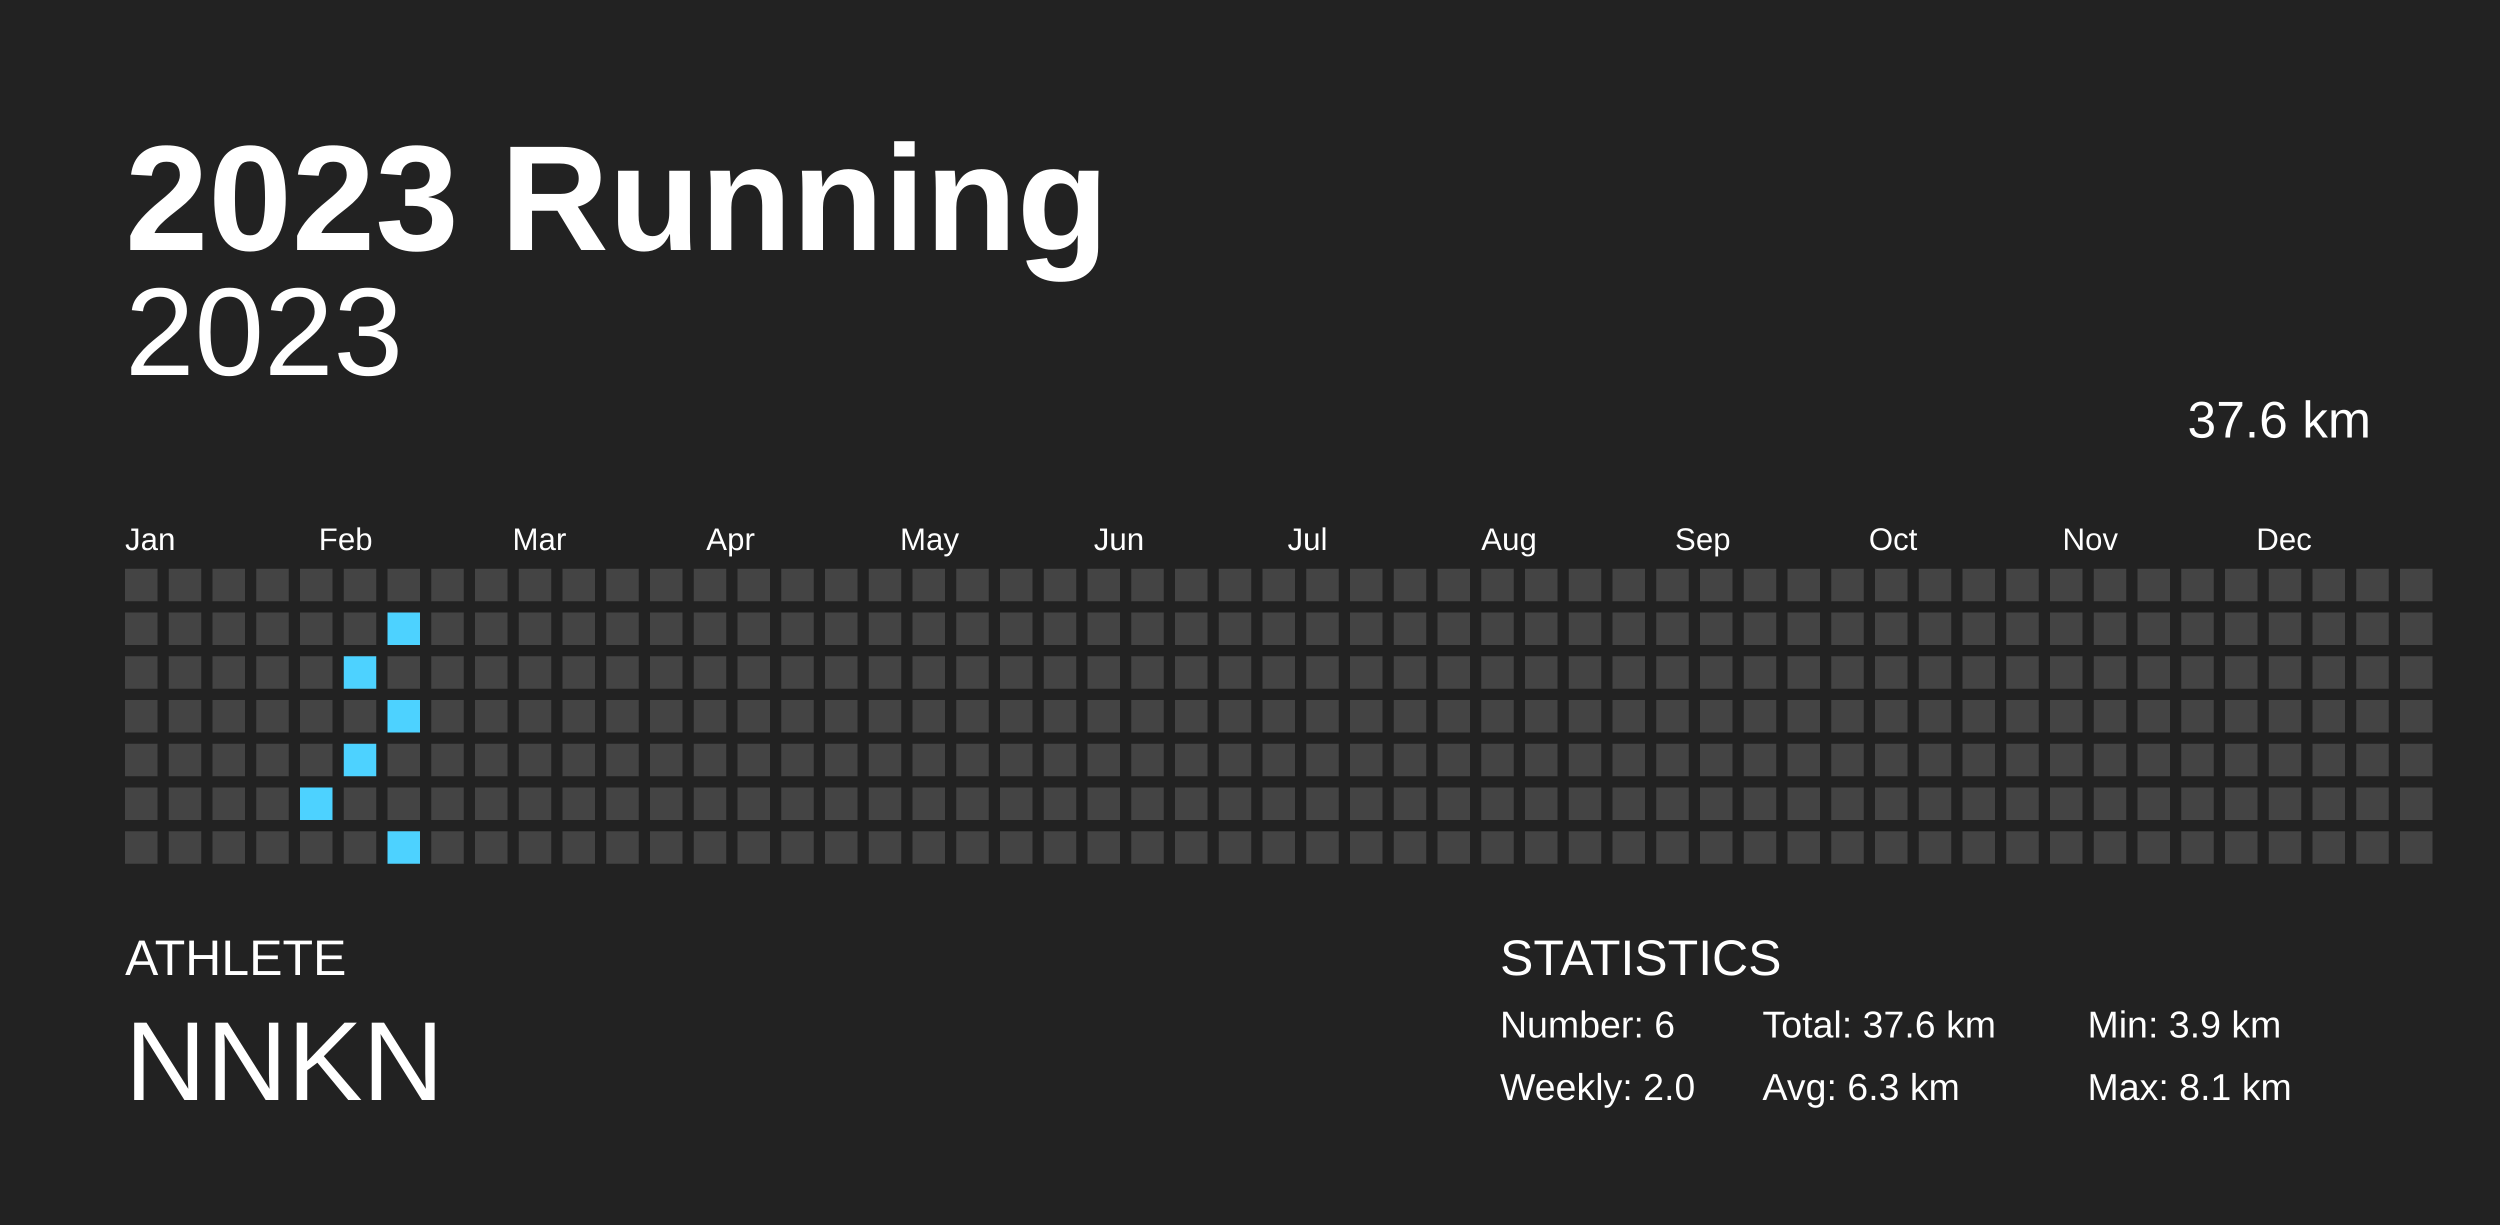
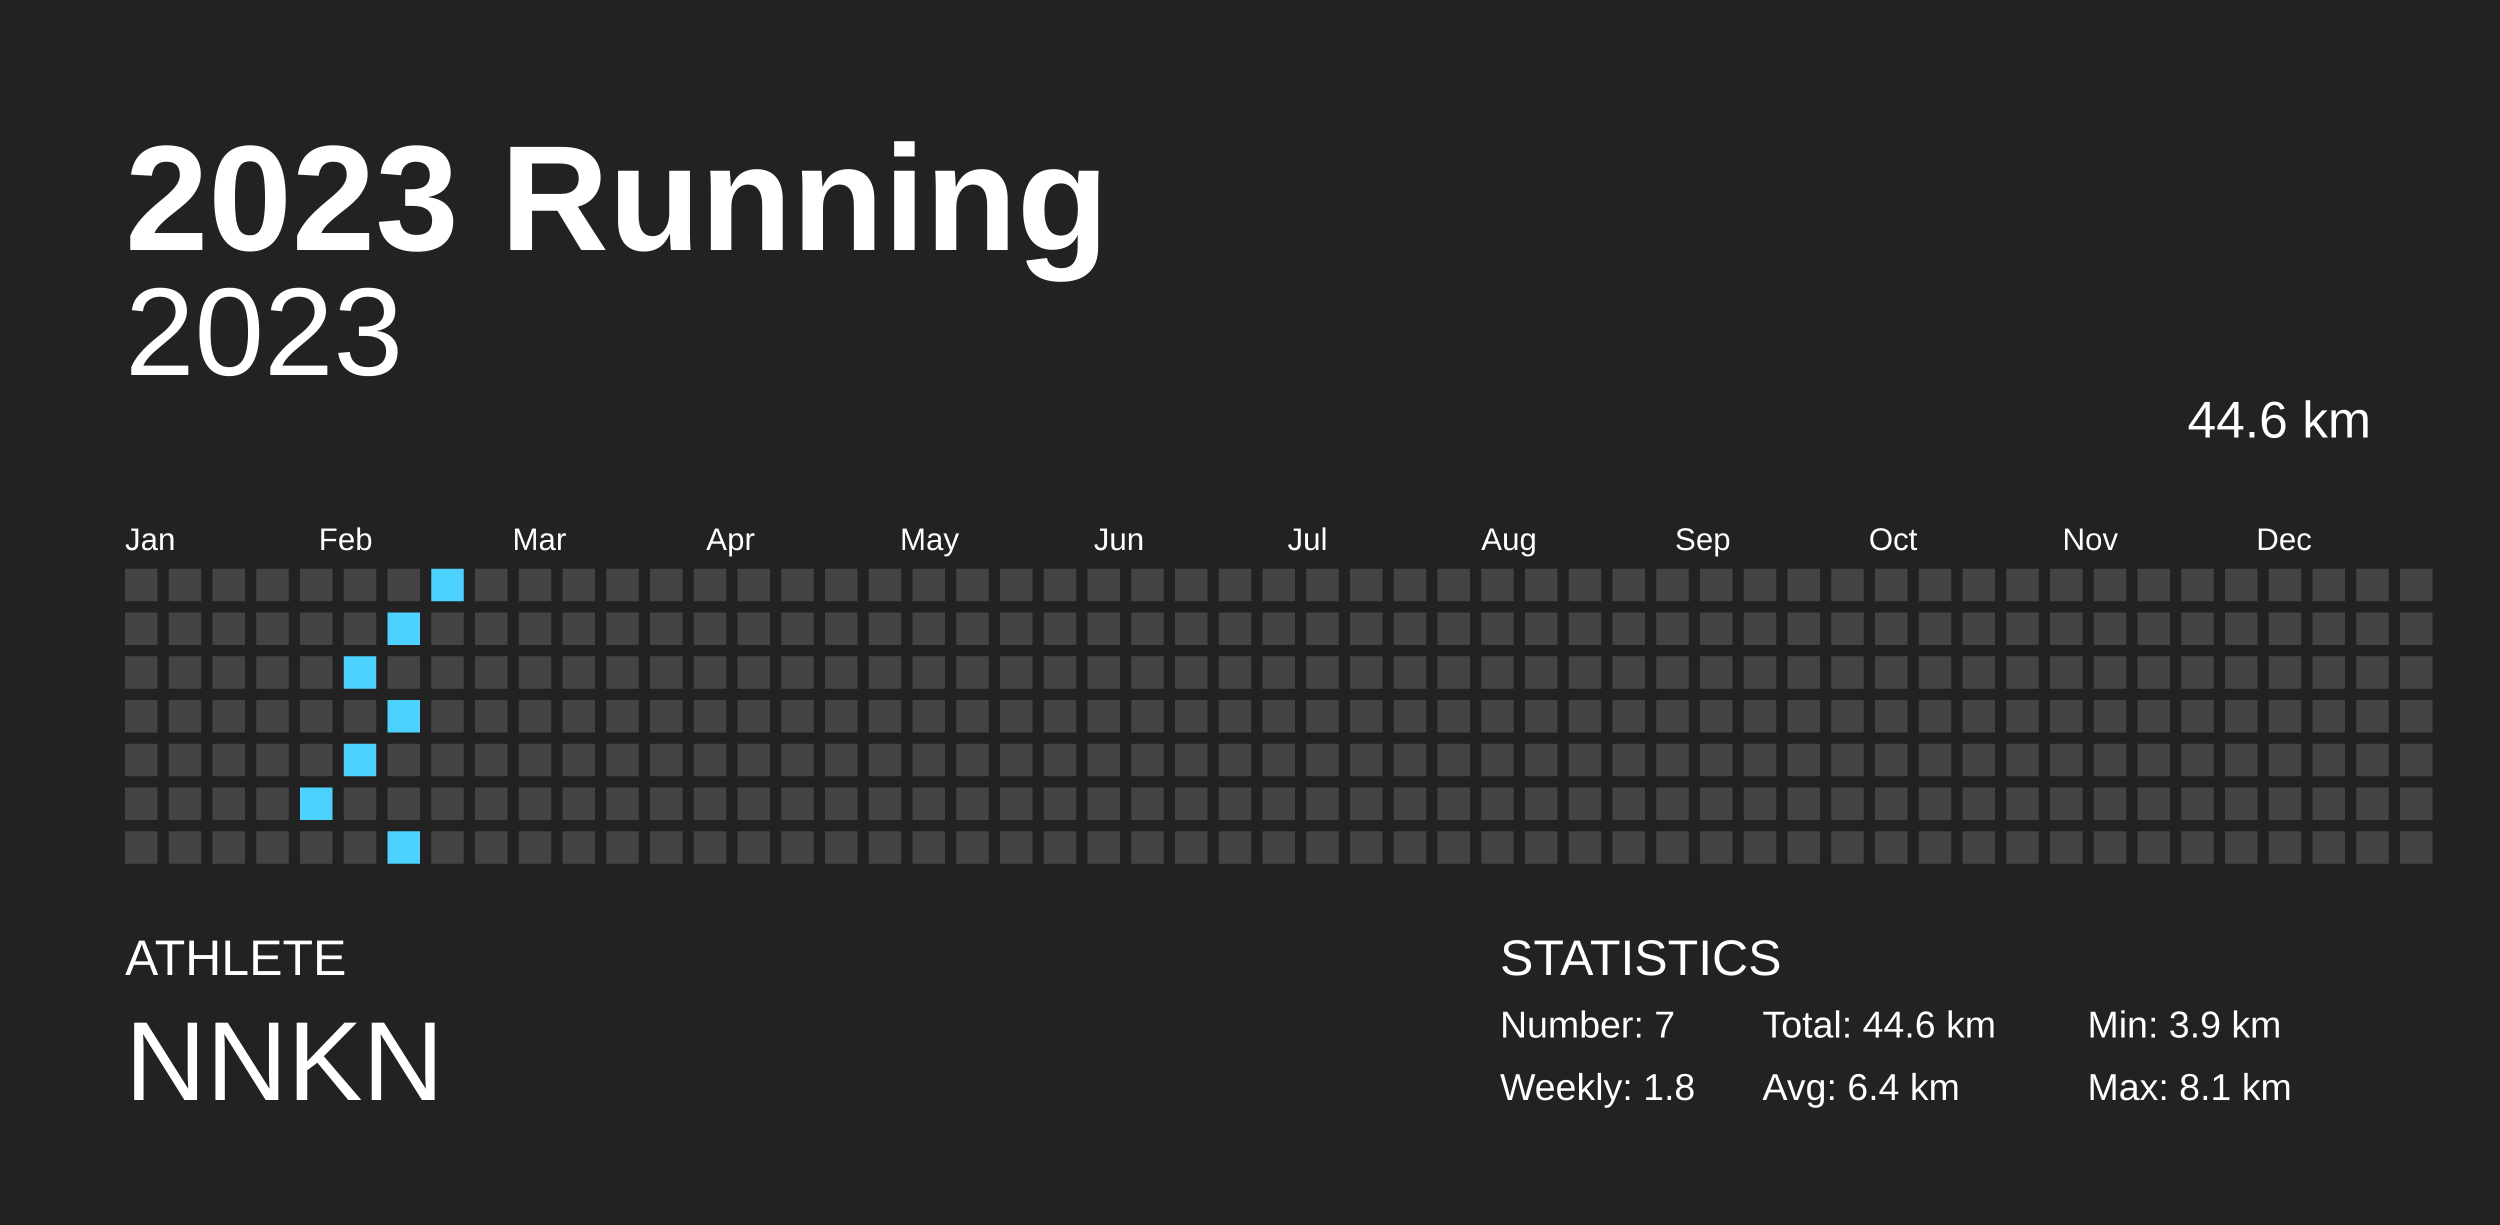
<svg xmlns="http://www.w3.org/2000/svg" baseProfile="full" height="98mm" version="1.1" viewBox="0,0,200,98" width="200mm">
  <defs />
  <rect fill="#222222" height="98" width="200" x="0" y="0" />
  <text fill="#FFFFFF" style="font-size:12px; font-family:Arial; font-weight:bold;" x="10" y="20">2023 Running</text>
  <text fill="#FFFFFF" style="font-size:4px; font-family:Arial" x="10" y="78">ATHLETE</text>
  <text fill="#FFFFFF" style="font-size:9px; font-family:Arial" x="10" y="88">NNKN</text>
  <text fill="#FFFFFF" style="font-size:4px; font-family:Arial" x="120" y="78">STATISTICS</text>
-   <text fill="#FFFFFF" style="font-size:3px; font-family:Arial" x="120" y="83">Number: 6</text>
-   <text fill="#FFFFFF" style="font-size:3px; font-family:Arial" x="120" y="88">Weekly: 2.0</text>
-   <text fill="#FFFFFF" style="font-size:3px; font-family:Arial" x="141" y="83">Total: 37.6 km</text>
-   <text fill="#FFFFFF" style="font-size:3px; font-family:Arial" x="141" y="88">Avg: 6.3 km</text>
+   <text fill="#FFFFFF" style="font-size:3px; font-family:Arial" x="120" y="83">Number: 7</text>
+   <text fill="#FFFFFF" style="font-size:3px; font-family:Arial" x="120" y="88">Weekly: 1.8</text>
+   <text fill="#FFFFFF" style="font-size:3px; font-family:Arial" x="141" y="83">Total: 44.6 km</text>
+   <text fill="#FFFFFF" style="font-size:3px; font-family:Arial" x="141" y="88">Avg: 6.4 km</text>
  <text fill="#FFFFFF" style="font-size:3px; font-family:Arial" x="167" y="83">Min: 3.9 km</text>
  <text fill="#FFFFFF" style="font-size:3px; font-family:Arial" x="167" y="88">Max: 8.1 km</text>
  <text alignment-baseline="hanging" fill="#FFFFFF" style="font-size:10.0px; font-family:Arial;" x="10" y="30">2023</text>
-   <text alignment-baseline="hanging" fill="#FFFFFF" style="font-size:4.125px; font-family:Arial;" x="175" y="35">37.6 km</text>
+   <text alignment-baseline="hanging" fill="#FFFFFF" style="font-size:4.125px; font-family:Arial;" x="175" y="35">44.6 km</text>
  <text fill="#FFFFFF" style="font-size:2.5px; font-family:Arial" x="10.0" y="44">Jan</text>
  <text fill="#FFFFFF" style="font-size:2.5px; font-family:Arial" x="25.5" y="44">Feb</text>
  <text fill="#FFFFFF" style="font-size:2.5px; font-family:Arial" x="41.0" y="44">Mar</text>
  <text fill="#FFFFFF" style="font-size:2.5px; font-family:Arial" x="56.5" y="44">Apr</text>
  <text fill="#FFFFFF" style="font-size:2.5px; font-family:Arial" x="72.0" y="44">May</text>
  <text fill="#FFFFFF" style="font-size:2.5px; font-family:Arial" x="87.5" y="44">Jun</text>
  <text fill="#FFFFFF" style="font-size:2.5px; font-family:Arial" x="103.0" y="44">Jul</text>
  <text fill="#FFFFFF" style="font-size:2.5px; font-family:Arial" x="118.5" y="44">Aug</text>
  <text fill="#FFFFFF" style="font-size:2.5px; font-family:Arial" x="134.0" y="44">Sep</text>
  <text fill="#FFFFFF" style="font-size:2.5px; font-family:Arial" x="149.5" y="44">Oct</text>
  <text fill="#FFFFFF" style="font-size:2.5px; font-family:Arial" x="165.0" y="44">Nov</text>
  <text fill="#FFFFFF" style="font-size:2.5px; font-family:Arial" x="180.5" y="44">Dec</text>
  <rect fill="#444444" height="2.6" width="2.6" x="10.0" y="45.5" />
  <rect fill="#444444" height="2.6" width="2.6" x="10.0" y="49.0" />
  <rect fill="#444444" height="2.6" width="2.6" x="10.0" y="52.5" />
  <rect fill="#444444" height="2.6" width="2.6" x="10.0" y="56.0" />
  <rect fill="#444444" height="2.6" width="2.6" x="10.0" y="59.5" />
  <rect fill="#444444" height="2.6" width="2.6" x="10.0" y="63.0" />
  <rect fill="#444444" height="2.6" width="2.6" x="10.0" y="66.5" />
  <rect fill="#444444" height="2.6" width="2.6" x="13.5" y="45.5" />
  <rect fill="#444444" height="2.6" width="2.6" x="13.5" y="49.0" />
  <rect fill="#444444" height="2.6" width="2.6" x="13.5" y="52.5" />
  <rect fill="#444444" height="2.6" width="2.6" x="13.5" y="56.0" />
  <rect fill="#444444" height="2.6" width="2.6" x="13.5" y="59.5" />
  <rect fill="#444444" height="2.6" width="2.6" x="13.5" y="63.0" />
  <rect fill="#444444" height="2.6" width="2.6" x="13.5" y="66.5" />
  <rect fill="#444444" height="2.6" width="2.6" x="17.0" y="45.5" />
  <rect fill="#444444" height="2.6" width="2.6" x="17.0" y="49.0" />
  <rect fill="#444444" height="2.6" width="2.6" x="17.0" y="52.5" />
  <rect fill="#444444" height="2.6" width="2.6" x="17.0" y="56.0" />
  <rect fill="#444444" height="2.6" width="2.6" x="17.0" y="59.5" />
  <rect fill="#444444" height="2.6" width="2.6" x="17.0" y="63.0" />
  <rect fill="#444444" height="2.6" width="2.6" x="17.0" y="66.5" />
  <rect fill="#444444" height="2.6" width="2.6" x="20.5" y="45.5" />
  <rect fill="#444444" height="2.6" width="2.6" x="20.5" y="49.0" />
  <rect fill="#444444" height="2.6" width="2.6" x="20.5" y="52.5" />
  <rect fill="#444444" height="2.6" width="2.6" x="20.5" y="56.0" />
  <rect fill="#444444" height="2.6" width="2.6" x="20.5" y="59.5" />
  <rect fill="#444444" height="2.6" width="2.6" x="20.5" y="63.0" />
  <rect fill="#444444" height="2.6" width="2.6" x="20.5" y="66.5" />
  <rect fill="#444444" height="2.6" width="2.6" x="24.0" y="45.5" />
  <rect fill="#444444" height="2.6" width="2.6" x="24.0" y="49.0" />
  <rect fill="#444444" height="2.6" width="2.6" x="24.0" y="52.5" />
  <rect fill="#444444" height="2.6" width="2.6" x="24.0" y="56.0" />
  <rect fill="#444444" height="2.6" width="2.6" x="24.0" y="59.5" />
  <rect fill="#4dd2ff" height="2.6" width="2.6" x="24.0" y="63.0" />
  <rect fill="#444444" height="2.6" width="2.6" x="24.0" y="66.5" />
  <rect fill="#444444" height="2.6" width="2.6" x="27.5" y="45.5" />
  <rect fill="#444444" height="2.6" width="2.6" x="27.5" y="49.0" />
  <rect fill="#4dd2ff" height="2.6" width="2.6" x="27.5" y="52.5" />
  <rect fill="#444444" height="2.6" width="2.6" x="27.5" y="56.0" />
  <rect fill="#4dd2ff" height="2.6" width="2.6" x="27.5" y="59.5" />
  <rect fill="#444444" height="2.6" width="2.6" x="27.5" y="63.0" />
  <rect fill="#444444" height="2.6" width="2.6" x="27.5" y="66.5" />
  <rect fill="#444444" height="2.6" width="2.6" x="31.0" y="45.5" />
  <rect fill="#4dd2ff" height="2.6" width="2.6" x="31.0" y="49.0" />
  <rect fill="#444444" height="2.6" width="2.6" x="31.0" y="52.5" />
  <rect fill="#4dd2ff" height="2.6" width="2.6" x="31.0" y="56.0" />
  <rect fill="#444444" height="2.6" width="2.6" x="31.0" y="59.5" />
  <rect fill="#444444" height="2.6" width="2.6" x="31.0" y="63.0" />
  <rect fill="#4dd2ff" height="2.6" width="2.6" x="31.0" y="66.5" />
-   <rect fill="#444444" height="2.6" width="2.6" x="34.5" y="45.5" />
+   <rect fill="#4dd2ff" height="2.6" width="2.6" x="34.5" y="45.5" />
  <rect fill="#444444" height="2.6" width="2.6" x="34.5" y="49.0" />
  <rect fill="#444444" height="2.6" width="2.6" x="34.5" y="52.5" />
  <rect fill="#444444" height="2.6" width="2.6" x="34.5" y="56.0" />
  <rect fill="#444444" height="2.6" width="2.6" x="34.5" y="59.5" />
  <rect fill="#444444" height="2.6" width="2.6" x="34.5" y="63.0" />
  <rect fill="#444444" height="2.6" width="2.6" x="34.5" y="66.5" />
  <rect fill="#444444" height="2.6" width="2.6" x="38.0" y="45.5" />
  <rect fill="#444444" height="2.6" width="2.6" x="38.0" y="49.0" />
  <rect fill="#444444" height="2.6" width="2.6" x="38.0" y="52.5" />
  <rect fill="#444444" height="2.6" width="2.6" x="38.0" y="56.0" />
  <rect fill="#444444" height="2.6" width="2.6" x="38.0" y="59.5" />
  <rect fill="#444444" height="2.6" width="2.6" x="38.0" y="63.0" />
  <rect fill="#444444" height="2.6" width="2.6" x="38.0" y="66.5" />
  <rect fill="#444444" height="2.6" width="2.6" x="41.5" y="45.5" />
  <rect fill="#444444" height="2.6" width="2.6" x="41.5" y="49.0" />
  <rect fill="#444444" height="2.6" width="2.6" x="41.5" y="52.5" />
  <rect fill="#444444" height="2.6" width="2.6" x="41.5" y="56.0" />
  <rect fill="#444444" height="2.6" width="2.6" x="41.5" y="59.5" />
  <rect fill="#444444" height="2.6" width="2.6" x="41.5" y="63.0" />
  <rect fill="#444444" height="2.6" width="2.6" x="41.5" y="66.5" />
  <rect fill="#444444" height="2.6" width="2.6" x="45.0" y="45.5" />
  <rect fill="#444444" height="2.6" width="2.6" x="45.0" y="49.0" />
  <rect fill="#444444" height="2.6" width="2.6" x="45.0" y="52.5" />
  <rect fill="#444444" height="2.6" width="2.6" x="45.0" y="56.0" />
  <rect fill="#444444" height="2.6" width="2.6" x="45.0" y="59.5" />
  <rect fill="#444444" height="2.6" width="2.6" x="45.0" y="63.0" />
  <rect fill="#444444" height="2.6" width="2.6" x="45.0" y="66.5" />
  <rect fill="#444444" height="2.6" width="2.6" x="48.5" y="45.5" />
  <rect fill="#444444" height="2.6" width="2.6" x="48.5" y="49.0" />
  <rect fill="#444444" height="2.6" width="2.6" x="48.5" y="52.5" />
  <rect fill="#444444" height="2.6" width="2.6" x="48.5" y="56.0" />
  <rect fill="#444444" height="2.6" width="2.6" x="48.5" y="59.5" />
  <rect fill="#444444" height="2.6" width="2.6" x="48.5" y="63.0" />
  <rect fill="#444444" height="2.6" width="2.6" x="48.5" y="66.5" />
  <rect fill="#444444" height="2.6" width="2.6" x="52.0" y="45.5" />
  <rect fill="#444444" height="2.6" width="2.6" x="52.0" y="49.0" />
  <rect fill="#444444" height="2.6" width="2.6" x="52.0" y="52.5" />
  <rect fill="#444444" height="2.6" width="2.6" x="52.0" y="56.0" />
  <rect fill="#444444" height="2.6" width="2.6" x="52.0" y="59.5" />
  <rect fill="#444444" height="2.6" width="2.6" x="52.0" y="63.0" />
  <rect fill="#444444" height="2.6" width="2.6" x="52.0" y="66.5" />
  <rect fill="#444444" height="2.6" width="2.6" x="55.5" y="45.5" />
  <rect fill="#444444" height="2.6" width="2.6" x="55.5" y="49.0" />
  <rect fill="#444444" height="2.6" width="2.6" x="55.5" y="52.5" />
  <rect fill="#444444" height="2.6" width="2.6" x="55.5" y="56.0" />
  <rect fill="#444444" height="2.6" width="2.6" x="55.5" y="59.5" />
  <rect fill="#444444" height="2.6" width="2.6" x="55.5" y="63.0" />
  <rect fill="#444444" height="2.6" width="2.6" x="55.5" y="66.5" />
  <rect fill="#444444" height="2.6" width="2.6" x="59.0" y="45.5" />
  <rect fill="#444444" height="2.6" width="2.6" x="59.0" y="49.0" />
  <rect fill="#444444" height="2.6" width="2.6" x="59.0" y="52.5" />
  <rect fill="#444444" height="2.6" width="2.6" x="59.0" y="56.0" />
  <rect fill="#444444" height="2.6" width="2.6" x="59.0" y="59.5" />
  <rect fill="#444444" height="2.6" width="2.6" x="59.0" y="63.0" />
  <rect fill="#444444" height="2.6" width="2.6" x="59.0" y="66.5" />
  <rect fill="#444444" height="2.6" width="2.6" x="62.5" y="45.5" />
  <rect fill="#444444" height="2.6" width="2.6" x="62.5" y="49.0" />
  <rect fill="#444444" height="2.6" width="2.6" x="62.5" y="52.5" />
  <rect fill="#444444" height="2.6" width="2.6" x="62.5" y="56.0" />
  <rect fill="#444444" height="2.6" width="2.6" x="62.5" y="59.5" />
  <rect fill="#444444" height="2.6" width="2.6" x="62.5" y="63.0" />
  <rect fill="#444444" height="2.6" width="2.6" x="62.5" y="66.5" />
  <rect fill="#444444" height="2.6" width="2.6" x="66.0" y="45.5" />
  <rect fill="#444444" height="2.6" width="2.6" x="66.0" y="49.0" />
  <rect fill="#444444" height="2.6" width="2.6" x="66.0" y="52.5" />
  <rect fill="#444444" height="2.6" width="2.6" x="66.0" y="56.0" />
  <rect fill="#444444" height="2.6" width="2.6" x="66.0" y="59.5" />
  <rect fill="#444444" height="2.6" width="2.6" x="66.0" y="63.0" />
  <rect fill="#444444" height="2.6" width="2.6" x="66.0" y="66.5" />
  <rect fill="#444444" height="2.6" width="2.6" x="69.5" y="45.5" />
  <rect fill="#444444" height="2.6" width="2.6" x="69.5" y="49.0" />
  <rect fill="#444444" height="2.6" width="2.6" x="69.5" y="52.5" />
  <rect fill="#444444" height="2.6" width="2.6" x="69.5" y="56.0" />
  <rect fill="#444444" height="2.6" width="2.6" x="69.5" y="59.5" />
  <rect fill="#444444" height="2.6" width="2.6" x="69.5" y="63.0" />
  <rect fill="#444444" height="2.6" width="2.6" x="69.5" y="66.5" />
  <rect fill="#444444" height="2.6" width="2.6" x="73.0" y="45.5" />
  <rect fill="#444444" height="2.6" width="2.6" x="73.0" y="49.0" />
  <rect fill="#444444" height="2.6" width="2.6" x="73.0" y="52.5" />
  <rect fill="#444444" height="2.6" width="2.6" x="73.0" y="56.0" />
  <rect fill="#444444" height="2.6" width="2.6" x="73.0" y="59.5" />
  <rect fill="#444444" height="2.6" width="2.6" x="73.0" y="63.0" />
  <rect fill="#444444" height="2.6" width="2.6" x="73.0" y="66.5" />
  <rect fill="#444444" height="2.6" width="2.6" x="76.5" y="45.5" />
  <rect fill="#444444" height="2.6" width="2.6" x="76.5" y="49.0" />
  <rect fill="#444444" height="2.6" width="2.6" x="76.5" y="52.5" />
  <rect fill="#444444" height="2.6" width="2.6" x="76.5" y="56.0" />
  <rect fill="#444444" height="2.6" width="2.6" x="76.5" y="59.5" />
  <rect fill="#444444" height="2.6" width="2.6" x="76.5" y="63.0" />
  <rect fill="#444444" height="2.6" width="2.6" x="76.5" y="66.5" />
  <rect fill="#444444" height="2.6" width="2.6" x="80.0" y="45.5" />
  <rect fill="#444444" height="2.6" width="2.6" x="80.0" y="49.0" />
  <rect fill="#444444" height="2.6" width="2.6" x="80.0" y="52.5" />
  <rect fill="#444444" height="2.6" width="2.6" x="80.0" y="56.0" />
  <rect fill="#444444" height="2.6" width="2.6" x="80.0" y="59.5" />
  <rect fill="#444444" height="2.6" width="2.6" x="80.0" y="63.0" />
  <rect fill="#444444" height="2.6" width="2.6" x="80.0" y="66.5" />
  <rect fill="#444444" height="2.6" width="2.6" x="83.5" y="45.5" />
  <rect fill="#444444" height="2.6" width="2.6" x="83.5" y="49.0" />
  <rect fill="#444444" height="2.6" width="2.6" x="83.5" y="52.5" />
  <rect fill="#444444" height="2.6" width="2.6" x="83.5" y="56.0" />
  <rect fill="#444444" height="2.6" width="2.6" x="83.5" y="59.5" />
  <rect fill="#444444" height="2.6" width="2.6" x="83.5" y="63.0" />
  <rect fill="#444444" height="2.6" width="2.6" x="83.5" y="66.5" />
  <rect fill="#444444" height="2.6" width="2.6" x="87.0" y="45.5" />
  <rect fill="#444444" height="2.6" width="2.6" x="87.0" y="49.0" />
  <rect fill="#444444" height="2.6" width="2.6" x="87.0" y="52.5" />
  <rect fill="#444444" height="2.6" width="2.6" x="87.0" y="56.0" />
  <rect fill="#444444" height="2.6" width="2.6" x="87.0" y="59.5" />
  <rect fill="#444444" height="2.6" width="2.6" x="87.0" y="63.0" />
  <rect fill="#444444" height="2.6" width="2.6" x="87.0" y="66.5" />
  <rect fill="#444444" height="2.6" width="2.6" x="90.5" y="45.5" />
  <rect fill="#444444" height="2.6" width="2.6" x="90.5" y="49.0" />
  <rect fill="#444444" height="2.6" width="2.6" x="90.5" y="52.5" />
  <rect fill="#444444" height="2.6" width="2.6" x="90.5" y="56.0" />
  <rect fill="#444444" height="2.6" width="2.6" x="90.5" y="59.5" />
  <rect fill="#444444" height="2.6" width="2.6" x="90.5" y="63.0" />
  <rect fill="#444444" height="2.6" width="2.6" x="90.5" y="66.5" />
  <rect fill="#444444" height="2.6" width="2.6" x="94.0" y="45.5" />
  <rect fill="#444444" height="2.6" width="2.6" x="94.0" y="49.0" />
  <rect fill="#444444" height="2.6" width="2.6" x="94.0" y="52.5" />
  <rect fill="#444444" height="2.6" width="2.6" x="94.0" y="56.0" />
  <rect fill="#444444" height="2.6" width="2.6" x="94.0" y="59.5" />
  <rect fill="#444444" height="2.6" width="2.6" x="94.0" y="63.0" />
  <rect fill="#444444" height="2.6" width="2.6" x="94.0" y="66.5" />
  <rect fill="#444444" height="2.6" width="2.6" x="97.5" y="45.5" />
  <rect fill="#444444" height="2.6" width="2.6" x="97.5" y="49.0" />
  <rect fill="#444444" height="2.6" width="2.6" x="97.5" y="52.5" />
  <rect fill="#444444" height="2.6" width="2.6" x="97.5" y="56.0" />
  <rect fill="#444444" height="2.6" width="2.6" x="97.5" y="59.5" />
  <rect fill="#444444" height="2.6" width="2.6" x="97.5" y="63.0" />
  <rect fill="#444444" height="2.6" width="2.6" x="97.5" y="66.5" />
  <rect fill="#444444" height="2.6" width="2.6" x="101.0" y="45.5" />
  <rect fill="#444444" height="2.6" width="2.6" x="101.0" y="49.0" />
  <rect fill="#444444" height="2.6" width="2.6" x="101.0" y="52.5" />
  <rect fill="#444444" height="2.6" width="2.6" x="101.0" y="56.0" />
  <rect fill="#444444" height="2.6" width="2.6" x="101.0" y="59.5" />
  <rect fill="#444444" height="2.6" width="2.6" x="101.0" y="63.0" />
  <rect fill="#444444" height="2.6" width="2.6" x="101.0" y="66.5" />
  <rect fill="#444444" height="2.6" width="2.6" x="104.5" y="45.5" />
  <rect fill="#444444" height="2.6" width="2.6" x="104.5" y="49.0" />
  <rect fill="#444444" height="2.6" width="2.6" x="104.5" y="52.5" />
  <rect fill="#444444" height="2.6" width="2.6" x="104.5" y="56.0" />
  <rect fill="#444444" height="2.6" width="2.6" x="104.5" y="59.5" />
  <rect fill="#444444" height="2.6" width="2.6" x="104.5" y="63.0" />
  <rect fill="#444444" height="2.6" width="2.6" x="104.5" y="66.5" />
  <rect fill="#444444" height="2.6" width="2.6" x="108.0" y="45.5" />
  <rect fill="#444444" height="2.6" width="2.6" x="108.0" y="49.0" />
  <rect fill="#444444" height="2.6" width="2.6" x="108.0" y="52.5" />
  <rect fill="#444444" height="2.6" width="2.6" x="108.0" y="56.0" />
  <rect fill="#444444" height="2.6" width="2.6" x="108.0" y="59.5" />
  <rect fill="#444444" height="2.6" width="2.6" x="108.0" y="63.0" />
  <rect fill="#444444" height="2.6" width="2.6" x="108.0" y="66.5" />
  <rect fill="#444444" height="2.6" width="2.6" x="111.5" y="45.5" />
  <rect fill="#444444" height="2.6" width="2.6" x="111.5" y="49.0" />
  <rect fill="#444444" height="2.6" width="2.6" x="111.5" y="52.5" />
  <rect fill="#444444" height="2.6" width="2.6" x="111.5" y="56.0" />
  <rect fill="#444444" height="2.6" width="2.6" x="111.5" y="59.5" />
  <rect fill="#444444" height="2.6" width="2.6" x="111.5" y="63.0" />
  <rect fill="#444444" height="2.6" width="2.6" x="111.5" y="66.5" />
  <rect fill="#444444" height="2.6" width="2.6" x="115.0" y="45.5" />
  <rect fill="#444444" height="2.6" width="2.6" x="115.0" y="49.0" />
  <rect fill="#444444" height="2.6" width="2.6" x="115.0" y="52.5" />
  <rect fill="#444444" height="2.6" width="2.6" x="115.0" y="56.0" />
  <rect fill="#444444" height="2.6" width="2.6" x="115.0" y="59.5" />
  <rect fill="#444444" height="2.6" width="2.6" x="115.0" y="63.0" />
  <rect fill="#444444" height="2.6" width="2.6" x="115.0" y="66.5" />
  <rect fill="#444444" height="2.6" width="2.6" x="118.5" y="45.5" />
  <rect fill="#444444" height="2.6" width="2.6" x="118.5" y="49.0" />
  <rect fill="#444444" height="2.6" width="2.6" x="118.5" y="52.5" />
  <rect fill="#444444" height="2.6" width="2.6" x="118.5" y="56.0" />
  <rect fill="#444444" height="2.6" width="2.6" x="118.5" y="59.5" />
  <rect fill="#444444" height="2.6" width="2.6" x="118.5" y="63.0" />
  <rect fill="#444444" height="2.6" width="2.6" x="118.5" y="66.5" />
  <rect fill="#444444" height="2.6" width="2.6" x="122.0" y="45.5" />
  <rect fill="#444444" height="2.6" width="2.6" x="122.0" y="49.0" />
  <rect fill="#444444" height="2.6" width="2.6" x="122.0" y="52.5" />
  <rect fill="#444444" height="2.6" width="2.6" x="122.0" y="56.0" />
  <rect fill="#444444" height="2.6" width="2.6" x="122.0" y="59.5" />
  <rect fill="#444444" height="2.6" width="2.6" x="122.0" y="63.0" />
  <rect fill="#444444" height="2.6" width="2.6" x="122.0" y="66.5" />
  <rect fill="#444444" height="2.6" width="2.6" x="125.5" y="45.5" />
  <rect fill="#444444" height="2.6" width="2.6" x="125.5" y="49.0" />
  <rect fill="#444444" height="2.6" width="2.6" x="125.5" y="52.5" />
  <rect fill="#444444" height="2.6" width="2.6" x="125.5" y="56.0" />
  <rect fill="#444444" height="2.6" width="2.6" x="125.5" y="59.5" />
  <rect fill="#444444" height="2.6" width="2.6" x="125.5" y="63.0" />
  <rect fill="#444444" height="2.6" width="2.6" x="125.5" y="66.5" />
  <rect fill="#444444" height="2.6" width="2.6" x="129.0" y="45.5" />
  <rect fill="#444444" height="2.6" width="2.6" x="129.0" y="49.0" />
  <rect fill="#444444" height="2.6" width="2.6" x="129.0" y="52.5" />
  <rect fill="#444444" height="2.6" width="2.6" x="129.0" y="56.0" />
  <rect fill="#444444" height="2.6" width="2.6" x="129.0" y="59.5" />
  <rect fill="#444444" height="2.6" width="2.6" x="129.0" y="63.0" />
  <rect fill="#444444" height="2.6" width="2.6" x="129.0" y="66.5" />
  <rect fill="#444444" height="2.6" width="2.6" x="132.5" y="45.5" />
  <rect fill="#444444" height="2.6" width="2.6" x="132.5" y="49.0" />
  <rect fill="#444444" height="2.6" width="2.6" x="132.5" y="52.5" />
  <rect fill="#444444" height="2.6" width="2.6" x="132.5" y="56.0" />
  <rect fill="#444444" height="2.6" width="2.6" x="132.5" y="59.5" />
  <rect fill="#444444" height="2.6" width="2.6" x="132.5" y="63.0" />
  <rect fill="#444444" height="2.6" width="2.6" x="132.5" y="66.5" />
  <rect fill="#444444" height="2.6" width="2.6" x="136.0" y="45.5" />
  <rect fill="#444444" height="2.6" width="2.6" x="136.0" y="49.0" />
  <rect fill="#444444" height="2.6" width="2.6" x="136.0" y="52.5" />
  <rect fill="#444444" height="2.6" width="2.6" x="136.0" y="56.0" />
  <rect fill="#444444" height="2.6" width="2.6" x="136.0" y="59.5" />
  <rect fill="#444444" height="2.6" width="2.6" x="136.0" y="63.0" />
  <rect fill="#444444" height="2.6" width="2.6" x="136.0" y="66.5" />
  <rect fill="#444444" height="2.6" width="2.6" x="139.5" y="45.5" />
  <rect fill="#444444" height="2.6" width="2.6" x="139.5" y="49.0" />
  <rect fill="#444444" height="2.6" width="2.6" x="139.5" y="52.5" />
  <rect fill="#444444" height="2.6" width="2.6" x="139.5" y="56.0" />
  <rect fill="#444444" height="2.6" width="2.6" x="139.5" y="59.5" />
  <rect fill="#444444" height="2.6" width="2.6" x="139.5" y="63.0" />
  <rect fill="#444444" height="2.6" width="2.6" x="139.5" y="66.5" />
  <rect fill="#444444" height="2.6" width="2.6" x="143.0" y="45.5" />
  <rect fill="#444444" height="2.6" width="2.6" x="143.0" y="49.0" />
  <rect fill="#444444" height="2.6" width="2.6" x="143.0" y="52.5" />
  <rect fill="#444444" height="2.6" width="2.6" x="143.0" y="56.0" />
  <rect fill="#444444" height="2.6" width="2.6" x="143.0" y="59.5" />
  <rect fill="#444444" height="2.6" width="2.6" x="143.0" y="63.0" />
  <rect fill="#444444" height="2.6" width="2.6" x="143.0" y="66.5" />
  <rect fill="#444444" height="2.6" width="2.6" x="146.5" y="45.5" />
  <rect fill="#444444" height="2.6" width="2.6" x="146.5" y="49.0" />
  <rect fill="#444444" height="2.6" width="2.6" x="146.5" y="52.5" />
  <rect fill="#444444" height="2.6" width="2.6" x="146.5" y="56.0" />
  <rect fill="#444444" height="2.6" width="2.6" x="146.5" y="59.5" />
  <rect fill="#444444" height="2.6" width="2.6" x="146.5" y="63.0" />
  <rect fill="#444444" height="2.6" width="2.6" x="146.5" y="66.5" />
  <rect fill="#444444" height="2.6" width="2.6" x="150.0" y="45.5" />
  <rect fill="#444444" height="2.6" width="2.6" x="150.0" y="49.0" />
  <rect fill="#444444" height="2.6" width="2.6" x="150.0" y="52.5" />
  <rect fill="#444444" height="2.6" width="2.6" x="150.0" y="56.0" />
  <rect fill="#444444" height="2.6" width="2.6" x="150.0" y="59.5" />
  <rect fill="#444444" height="2.6" width="2.6" x="150.0" y="63.0" />
  <rect fill="#444444" height="2.6" width="2.6" x="150.0" y="66.5" />
  <rect fill="#444444" height="2.6" width="2.6" x="153.5" y="45.5" />
  <rect fill="#444444" height="2.6" width="2.6" x="153.5" y="49.0" />
  <rect fill="#444444" height="2.6" width="2.6" x="153.5" y="52.5" />
  <rect fill="#444444" height="2.6" width="2.6" x="153.5" y="56.0" />
  <rect fill="#444444" height="2.6" width="2.6" x="153.5" y="59.5" />
  <rect fill="#444444" height="2.6" width="2.6" x="153.5" y="63.0" />
  <rect fill="#444444" height="2.6" width="2.6" x="153.5" y="66.5" />
  <rect fill="#444444" height="2.6" width="2.6" x="157.0" y="45.5" />
  <rect fill="#444444" height="2.6" width="2.6" x="157.0" y="49.0" />
  <rect fill="#444444" height="2.6" width="2.6" x="157.0" y="52.5" />
  <rect fill="#444444" height="2.6" width="2.6" x="157.0" y="56.0" />
  <rect fill="#444444" height="2.6" width="2.6" x="157.0" y="59.5" />
  <rect fill="#444444" height="2.6" width="2.6" x="157.0" y="63.0" />
  <rect fill="#444444" height="2.6" width="2.6" x="157.0" y="66.5" />
  <rect fill="#444444" height="2.6" width="2.6" x="160.5" y="45.5" />
  <rect fill="#444444" height="2.6" width="2.6" x="160.5" y="49.0" />
  <rect fill="#444444" height="2.6" width="2.6" x="160.5" y="52.5" />
  <rect fill="#444444" height="2.6" width="2.6" x="160.5" y="56.0" />
  <rect fill="#444444" height="2.6" width="2.6" x="160.5" y="59.5" />
  <rect fill="#444444" height="2.6" width="2.6" x="160.5" y="63.0" />
  <rect fill="#444444" height="2.6" width="2.6" x="160.5" y="66.5" />
  <rect fill="#444444" height="2.6" width="2.6" x="164.0" y="45.5" />
  <rect fill="#444444" height="2.6" width="2.6" x="164.0" y="49.0" />
  <rect fill="#444444" height="2.6" width="2.6" x="164.0" y="52.5" />
  <rect fill="#444444" height="2.6" width="2.6" x="164.0" y="56.0" />
  <rect fill="#444444" height="2.6" width="2.6" x="164.0" y="59.5" />
  <rect fill="#444444" height="2.6" width="2.6" x="164.0" y="63.0" />
  <rect fill="#444444" height="2.6" width="2.6" x="164.0" y="66.5" />
  <rect fill="#444444" height="2.6" width="2.6" x="167.5" y="45.5" />
  <rect fill="#444444" height="2.6" width="2.6" x="167.5" y="49.0" />
  <rect fill="#444444" height="2.6" width="2.6" x="167.5" y="52.5" />
  <rect fill="#444444" height="2.6" width="2.6" x="167.5" y="56.0" />
  <rect fill="#444444" height="2.6" width="2.6" x="167.5" y="59.5" />
  <rect fill="#444444" height="2.6" width="2.6" x="167.5" y="63.0" />
  <rect fill="#444444" height="2.6" width="2.6" x="167.5" y="66.5" />
  <rect fill="#444444" height="2.6" width="2.6" x="171.0" y="45.5" />
  <rect fill="#444444" height="2.6" width="2.6" x="171.0" y="49.0" />
  <rect fill="#444444" height="2.6" width="2.6" x="171.0" y="52.5" />
  <rect fill="#444444" height="2.6" width="2.6" x="171.0" y="56.0" />
  <rect fill="#444444" height="2.6" width="2.6" x="171.0" y="59.5" />
  <rect fill="#444444" height="2.6" width="2.6" x="171.0" y="63.0" />
  <rect fill="#444444" height="2.6" width="2.6" x="171.0" y="66.5" />
  <rect fill="#444444" height="2.6" width="2.6" x="174.5" y="45.5" />
  <rect fill="#444444" height="2.6" width="2.6" x="174.5" y="49.0" />
  <rect fill="#444444" height="2.6" width="2.6" x="174.5" y="52.5" />
  <rect fill="#444444" height="2.6" width="2.6" x="174.5" y="56.0" />
  <rect fill="#444444" height="2.6" width="2.6" x="174.5" y="59.5" />
  <rect fill="#444444" height="2.6" width="2.6" x="174.5" y="63.0" />
  <rect fill="#444444" height="2.6" width="2.6" x="174.5" y="66.5" />
  <rect fill="#444444" height="2.6" width="2.6" x="178.0" y="45.5" />
  <rect fill="#444444" height="2.6" width="2.6" x="178.0" y="49.0" />
  <rect fill="#444444" height="2.6" width="2.6" x="178.0" y="52.5" />
  <rect fill="#444444" height="2.6" width="2.6" x="178.0" y="56.0" />
  <rect fill="#444444" height="2.6" width="2.6" x="178.0" y="59.5" />
  <rect fill="#444444" height="2.6" width="2.6" x="178.0" y="63.0" />
  <rect fill="#444444" height="2.6" width="2.6" x="178.0" y="66.5" />
  <rect fill="#444444" height="2.6" width="2.6" x="181.5" y="45.5" />
  <rect fill="#444444" height="2.6" width="2.6" x="181.5" y="49.0" />
  <rect fill="#444444" height="2.6" width="2.6" x="181.5" y="52.5" />
  <rect fill="#444444" height="2.6" width="2.6" x="181.5" y="56.0" />
  <rect fill="#444444" height="2.6" width="2.6" x="181.5" y="59.5" />
  <rect fill="#444444" height="2.6" width="2.6" x="181.5" y="63.0" />
  <rect fill="#444444" height="2.6" width="2.6" x="181.5" y="66.5" />
  <rect fill="#444444" height="2.6" width="2.6" x="185.0" y="45.5" />
  <rect fill="#444444" height="2.6" width="2.6" x="185.0" y="49.0" />
  <rect fill="#444444" height="2.6" width="2.6" x="185.0" y="52.5" />
  <rect fill="#444444" height="2.6" width="2.6" x="185.0" y="56.0" />
  <rect fill="#444444" height="2.6" width="2.6" x="185.0" y="59.5" />
  <rect fill="#444444" height="2.6" width="2.6" x="185.0" y="63.0" />
  <rect fill="#444444" height="2.6" width="2.6" x="185.0" y="66.5" />
  <rect fill="#444444" height="2.6" width="2.6" x="188.5" y="45.5" />
  <rect fill="#444444" height="2.6" width="2.6" x="188.5" y="49.0" />
  <rect fill="#444444" height="2.6" width="2.6" x="188.5" y="52.5" />
  <rect fill="#444444" height="2.6" width="2.6" x="188.5" y="56.0" />
  <rect fill="#444444" height="2.6" width="2.6" x="188.5" y="59.5" />
  <rect fill="#444444" height="2.6" width="2.6" x="188.5" y="63.0" />
  <rect fill="#444444" height="2.6" width="2.6" x="188.5" y="66.5" />
  <rect fill="#444444" height="2.6" width="2.6" x="192.0" y="45.5" />
  <rect fill="#444444" height="2.6" width="2.6" x="192.0" y="49.0" />
  <rect fill="#444444" height="2.6" width="2.6" x="192.0" y="52.5" />
  <rect fill="#444444" height="2.6" width="2.6" x="192.0" y="56.0" />
  <rect fill="#444444" height="2.6" width="2.6" x="192.0" y="59.5" />
  <rect fill="#444444" height="2.6" width="2.6" x="192.0" y="63.0" />
  <rect fill="#444444" height="2.6" width="2.6" x="192.0" y="66.5" />
</svg>
